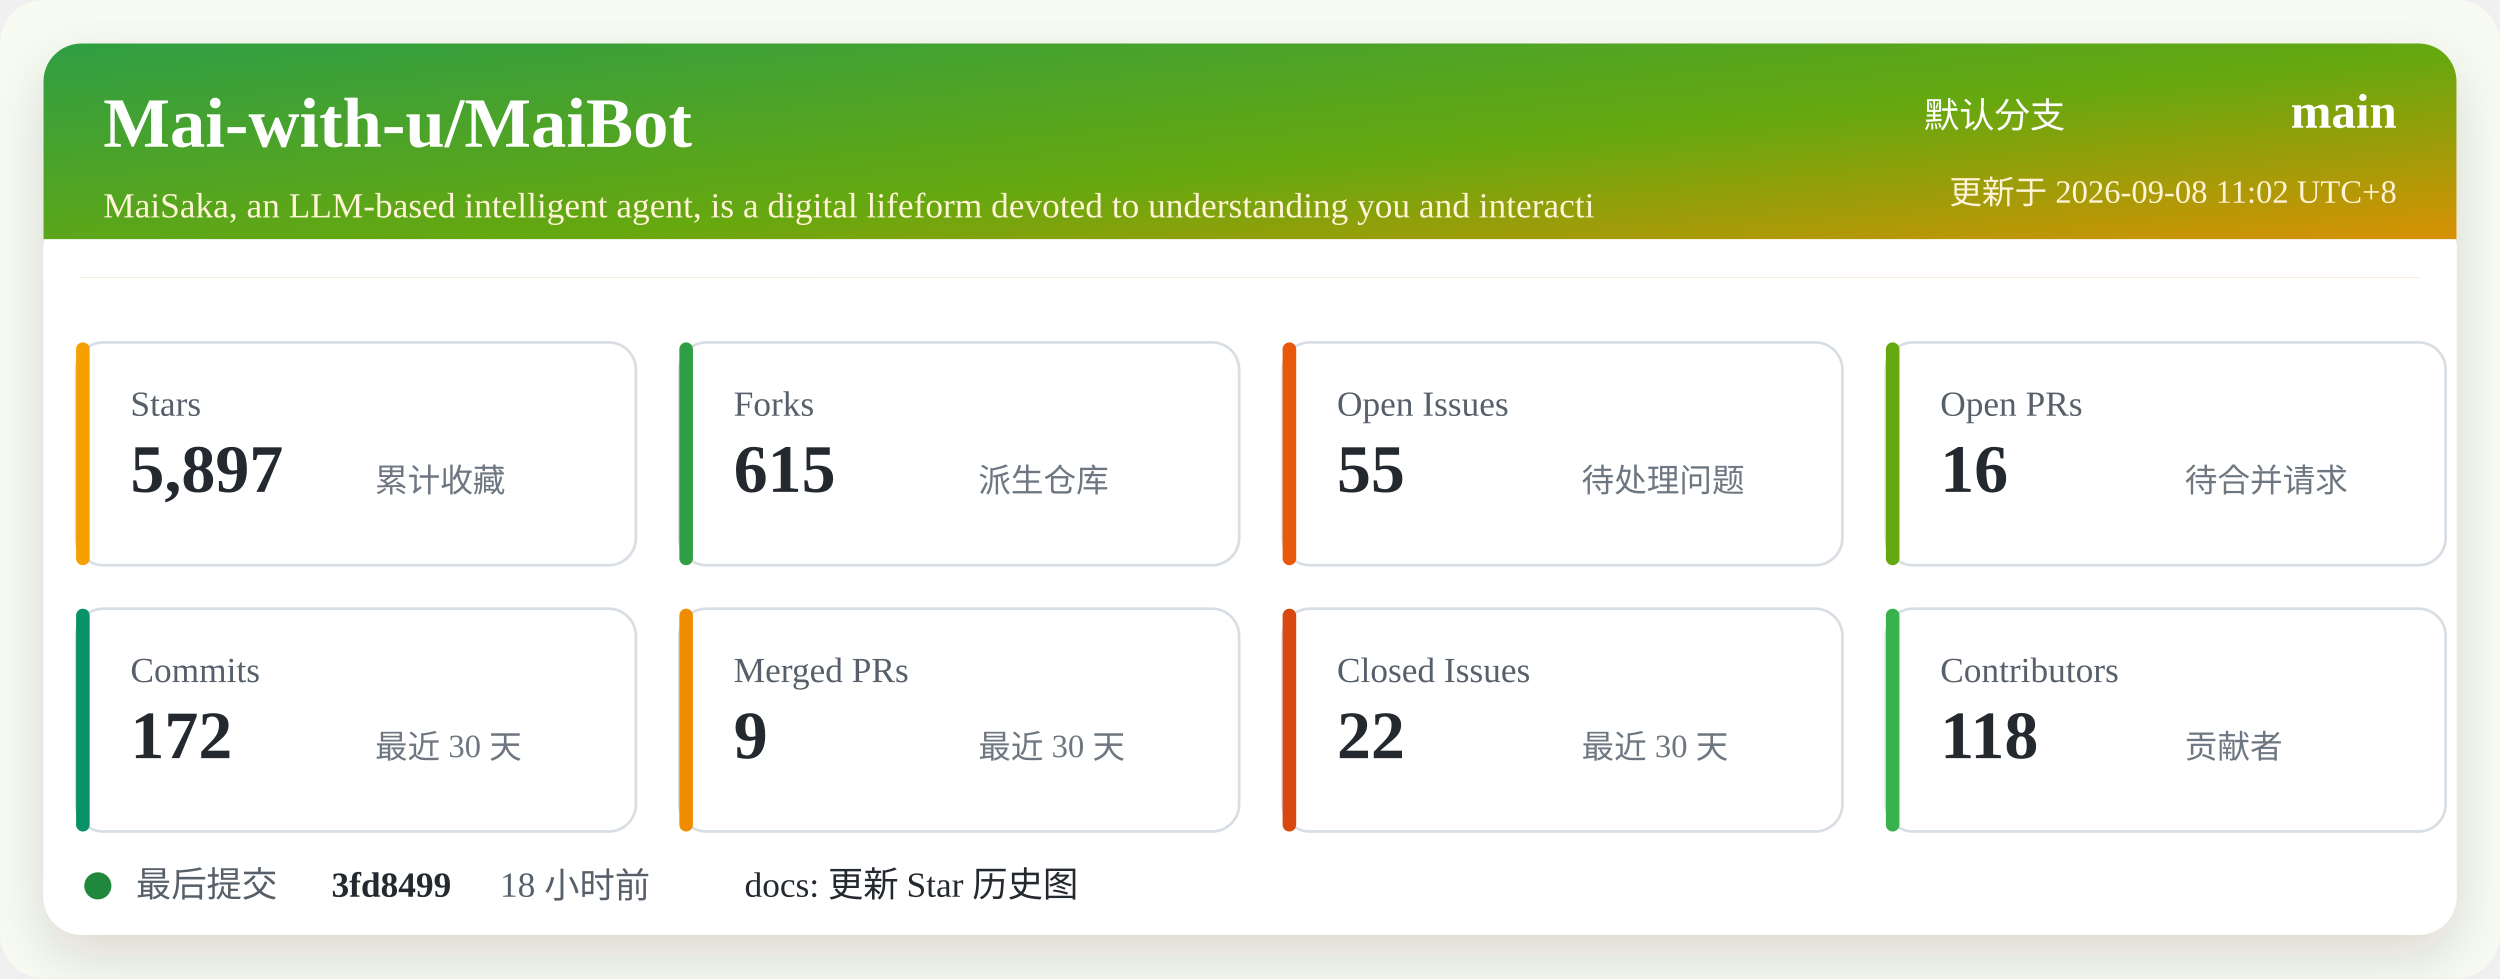
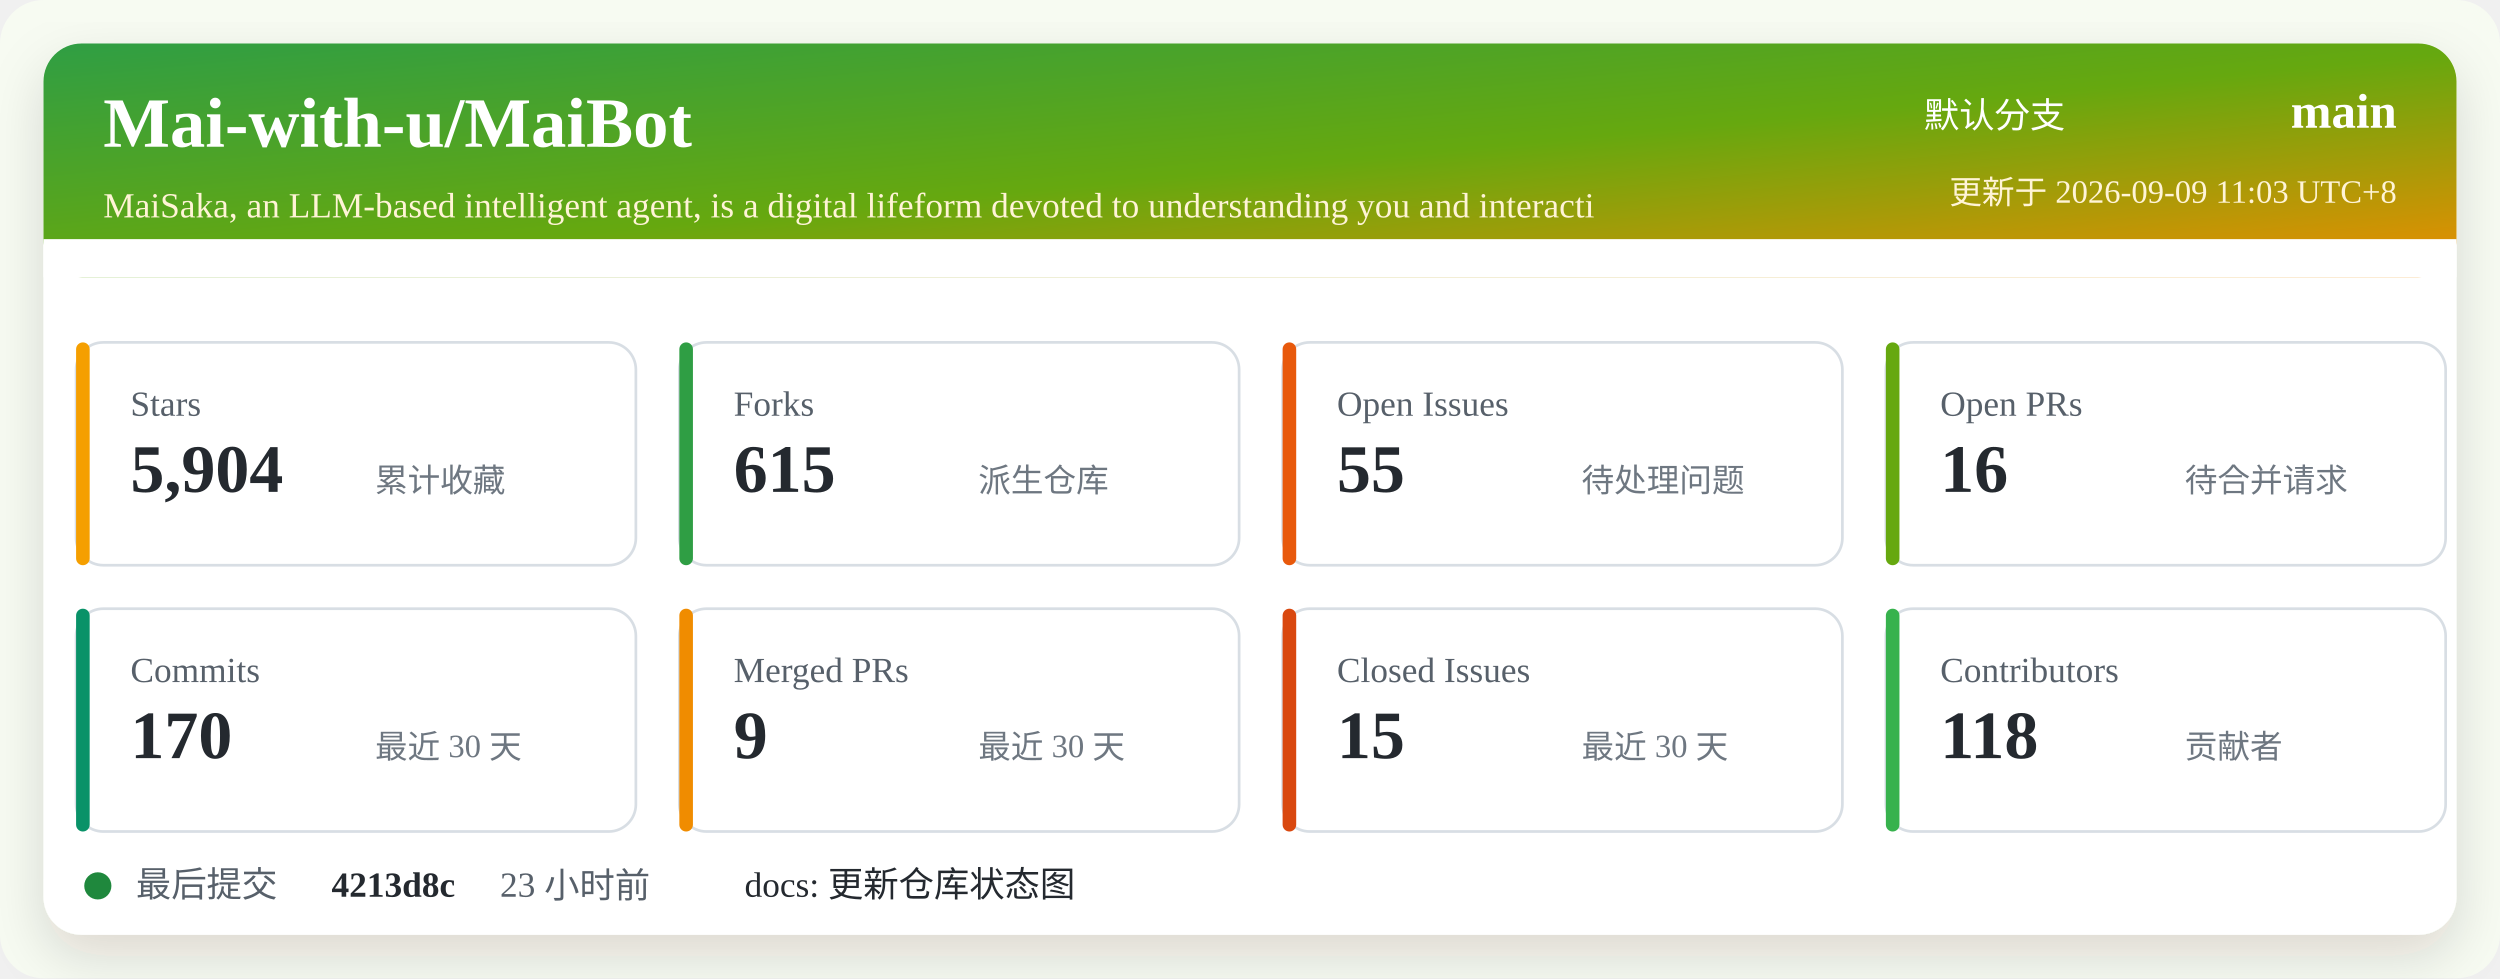
<svg xmlns="http://www.w3.org/2000/svg" width="920" height="360" viewBox="0 0 920 360" role="img" aria-labelledby="title desc">
  <defs>
    <linearGradient id="header" x1="0" x2="1" y1="0" y2="1">
      <stop offset="0%" stop-color="#2f9e44" />
      <stop offset="52%" stop-color="#66a80f" />
      <stop offset="100%" stop-color="#f08c00" />
    </linearGradient>
    <filter id="shadow" x="-5%" y="-5%" width="110%" height="110%">
      <feDropShadow dx="0" dy="8" stdDeviation="10" flood-color="#2b2318" flood-opacity="0.14" />
    </filter>
  </defs>
  <rect width="920" height="360" rx="16" fill="#f7fbf2" />
  <rect x="16" y="16" width="888" height="328" rx="14" fill="#ffffff" filter="url(#shadow)" />
  <rect x="16" y="16" width="888" height="86" rx="14" fill="url(#header)" />
  <path d="M16 88 H904 V102 H16 Z" fill="#ffffff" />
  <text x="38" y="54" fill="#ffffff" font-size="26" font-weight="700">Mai-with-u/MaiBot</text>
  <text x="38" y="80" fill="#fff4d6" font-size="13">MaiSaka, an LLM-based intelligent agent, is a digital lifeform devoted to understanding you and interacti</text>
  <text x="760" y="47" fill="#ffffff" font-size="13" text-anchor="end">默认分支</text>
  <text x="882" y="47" fill="#ffffff" font-size="18" font-weight="700" text-anchor="end">main</text>
-   <text x="882" y="75" fill="#fff4d6" font-size="12" text-anchor="end">更新于 2026-09-08 11:02 UTC+8</text>
+   <text x="882" y="75" fill="#fff4d6" font-size="12" text-anchor="end">更新于 2026-09-09 11:03 UTC+8</text>
  <g transform="translate(28 126)">
    <rect width="206" height="82" rx="10" fill="#ffffff" stroke="#d8dee4" />
    <rect x="0" y="0" width="5" height="82" rx="2.5" fill="#f59f00" />
    <text x="20" y="27" fill="#57606a" font-size="13">Stars</text>
-     <text x="20" y="55" fill="#24292f" font-size="25" font-weight="700">5,897</text>
+     <text x="20" y="55" fill="#24292f" font-size="25" font-weight="700">5,904</text>
    <text x="110" y="55" fill="#6e7781" font-size="12">累计收藏</text>
  </g>
  <g transform="translate(250 126)">
    <rect width="206" height="82" rx="10" fill="#ffffff" stroke="#d8dee4" />
    <rect x="0" y="0" width="5" height="82" rx="2.5" fill="#2f9e44" />
    <text x="20" y="27" fill="#57606a" font-size="13">Forks</text>
    <text x="20" y="55" fill="#24292f" font-size="25" font-weight="700">615</text>
    <text x="110" y="55" fill="#6e7781" font-size="12">派生仓库</text>
  </g>
  <g transform="translate(472 126)">
    <rect width="206" height="82" rx="10" fill="#ffffff" stroke="#d8dee4" />
    <rect x="0" y="0" width="5" height="82" rx="2.5" fill="#e8590c" />
    <text x="20" y="27" fill="#57606a" font-size="13">Open Issues</text>
    <text x="20" y="55" fill="#24292f" font-size="25" font-weight="700">55</text>
    <text x="110" y="55" fill="#6e7781" font-size="12">待处理问题</text>
  </g>
  <g transform="translate(694 126)">
    <rect width="206" height="82" rx="10" fill="#ffffff" stroke="#d8dee4" />
    <rect x="0" y="0" width="5" height="82" rx="2.5" fill="#66a80f" />
    <text x="20" y="27" fill="#57606a" font-size="13">Open PRs</text>
    <text x="20" y="55" fill="#24292f" font-size="25" font-weight="700">16</text>
    <text x="110" y="55" fill="#6e7781" font-size="12">待合并请求</text>
  </g>
  <g transform="translate(28 224)">
    <rect width="206" height="82" rx="10" fill="#ffffff" stroke="#d8dee4" />
    <rect x="0" y="0" width="5" height="82" rx="2.5" fill="#099268" />
    <text x="20" y="27" fill="#57606a" font-size="13">Commits</text>
-     <text x="20" y="55" fill="#24292f" font-size="25" font-weight="700">172</text>
+     <text x="20" y="55" fill="#24292f" font-size="25" font-weight="700">170</text>
    <text x="110" y="55" fill="#6e7781" font-size="12">最近 30 天</text>
  </g>
  <g transform="translate(250 224)">
    <rect width="206" height="82" rx="10" fill="#ffffff" stroke="#d8dee4" />
    <rect x="0" y="0" width="5" height="82" rx="2.5" fill="#f08c00" />
    <text x="20" y="27" fill="#57606a" font-size="13">Merged PRs</text>
    <text x="20" y="55" fill="#24292f" font-size="25" font-weight="700">9</text>
    <text x="110" y="55" fill="#6e7781" font-size="12">最近 30 天</text>
  </g>
  <g transform="translate(472 224)">
    <rect width="206" height="82" rx="10" fill="#ffffff" stroke="#d8dee4" />
    <rect x="0" y="0" width="5" height="82" rx="2.5" fill="#d9480f" />
    <text x="20" y="27" fill="#57606a" font-size="13">Closed Issues</text>
-     <text x="20" y="55" fill="#24292f" font-size="25" font-weight="700">22</text>
+     <text x="20" y="55" fill="#24292f" font-size="25" font-weight="700">15</text>
    <text x="110" y="55" fill="#6e7781" font-size="12">最近 30 天</text>
  </g>
  <g transform="translate(694 224)">
    <rect width="206" height="82" rx="10" fill="#ffffff" stroke="#d8dee4" />
    <rect x="0" y="0" width="5" height="82" rx="2.5" fill="#37b24d" />
    <text x="20" y="27" fill="#57606a" font-size="13">Contributors</text>
    <text x="20" y="55" fill="#24292f" font-size="25" font-weight="700">118</text>
    <text x="110" y="55" fill="#6e7781" font-size="12">贡献者</text>
  </g>
  <g transform="translate(28 318)">
    <circle cx="8" cy="8" r="5" fill="#1f883d" />
    <text x="22" y="12" fill="#57606a" font-size="13">最后提交</text>
-     <text x="94" y="12" fill="#24292f" font-size="13" font-weight="700">3fd8499</text>
-     <text x="156" y="12" fill="#57606a" font-size="13">18 小时前</text>
-     <text x="246" y="12" fill="#24292f" font-size="13">docs: 更新 Star 历史图</text>
+     <text x="94" y="12" fill="#24292f" font-size="13" font-weight="700">4213d8c</text>
+     <text x="156" y="12" fill="#57606a" font-size="13">23 小时前</text>
+     <text x="246" y="12" fill="#24292f" font-size="13">docs: 更新仓库状态图</text>
  </g>
</svg>
